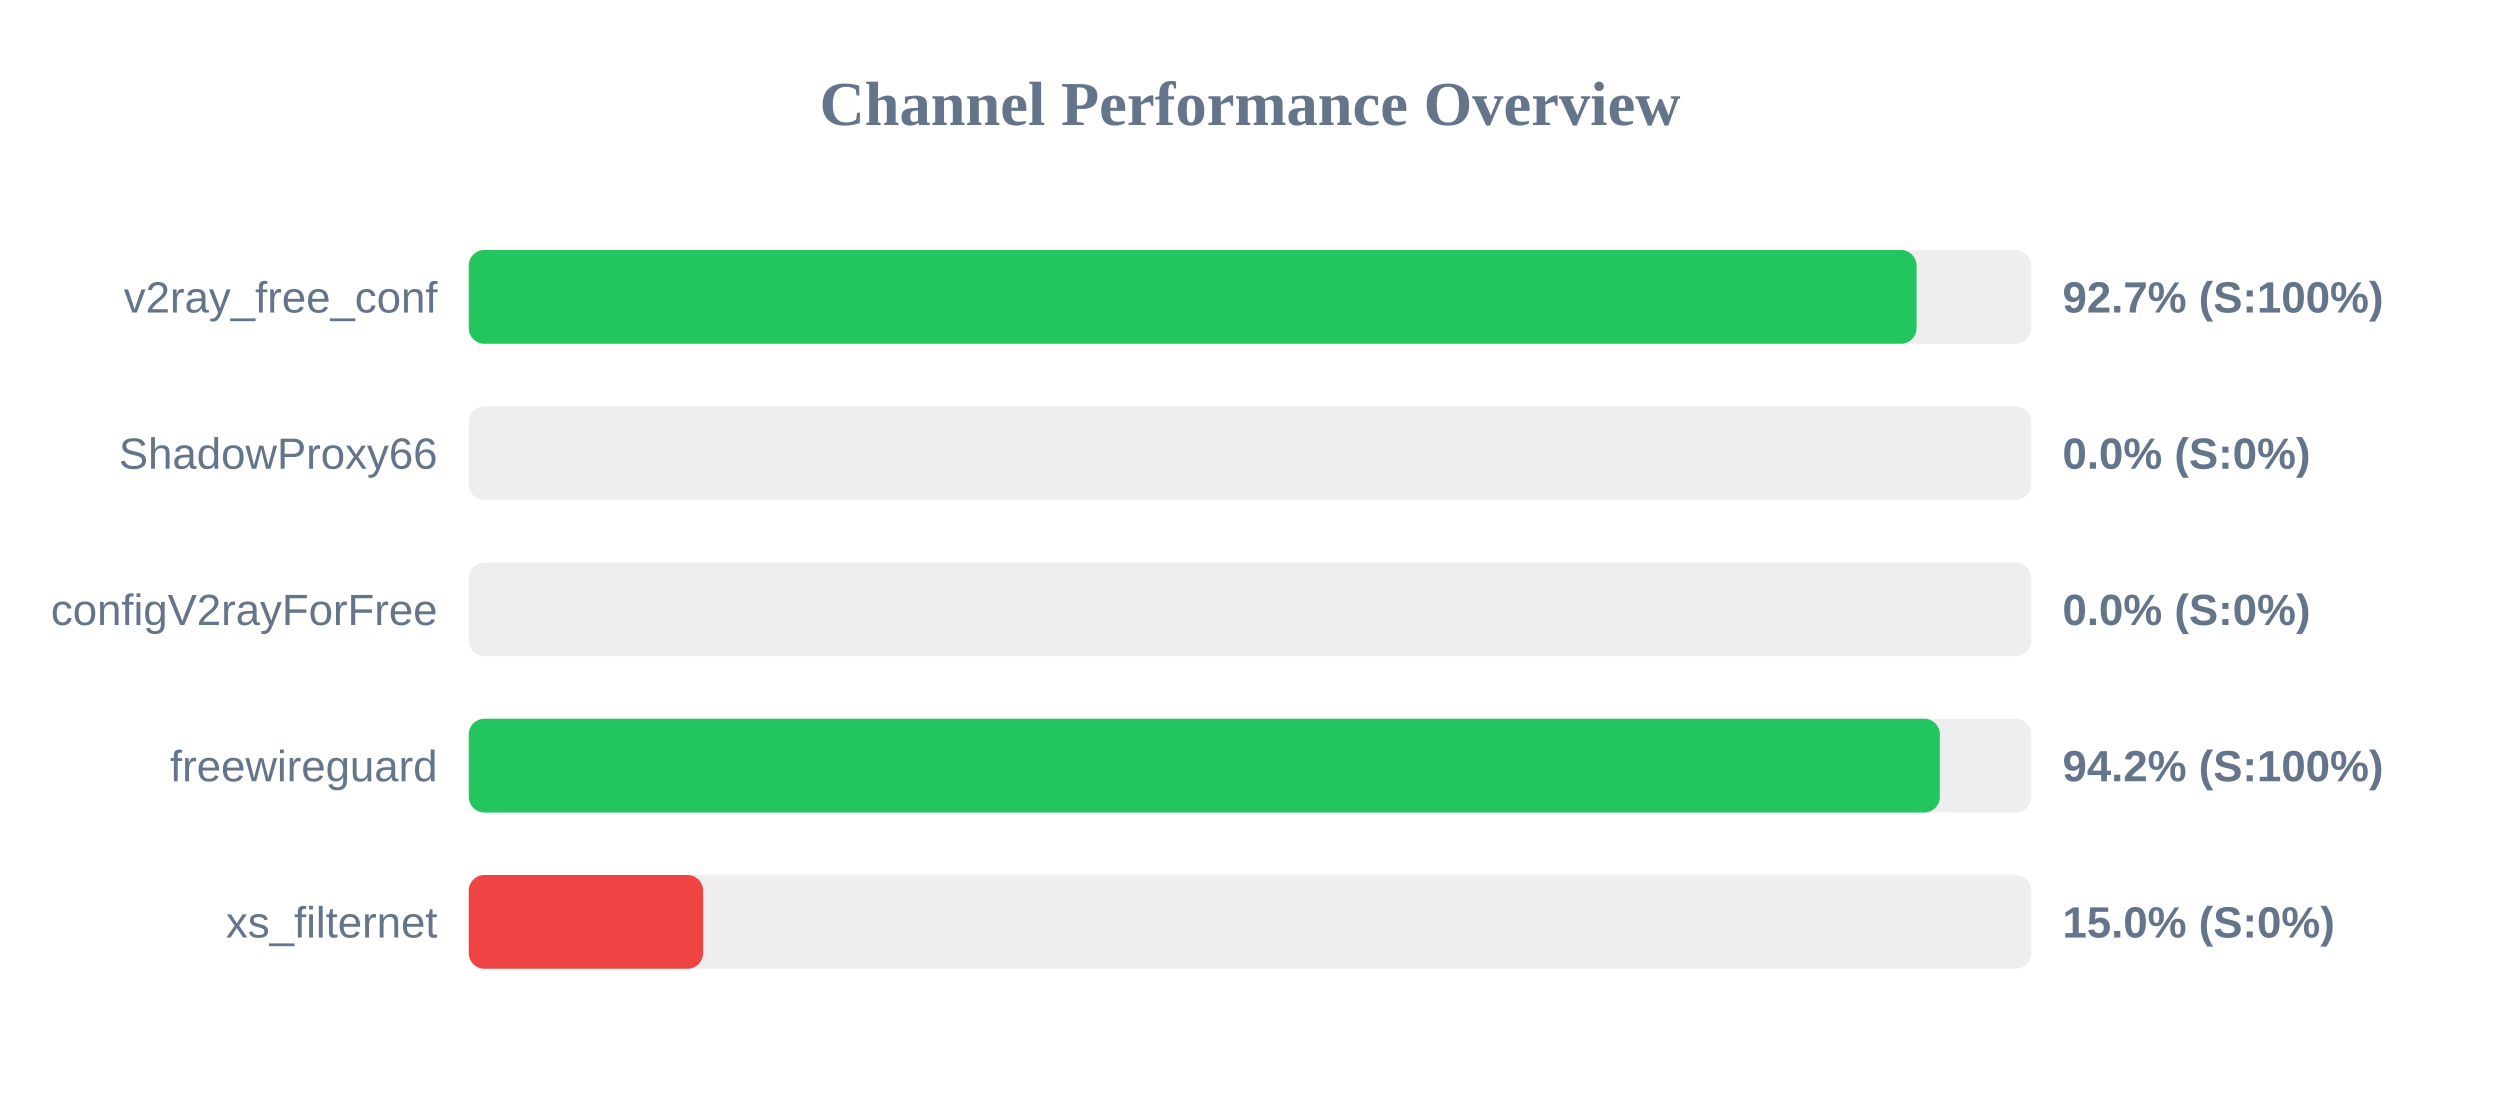
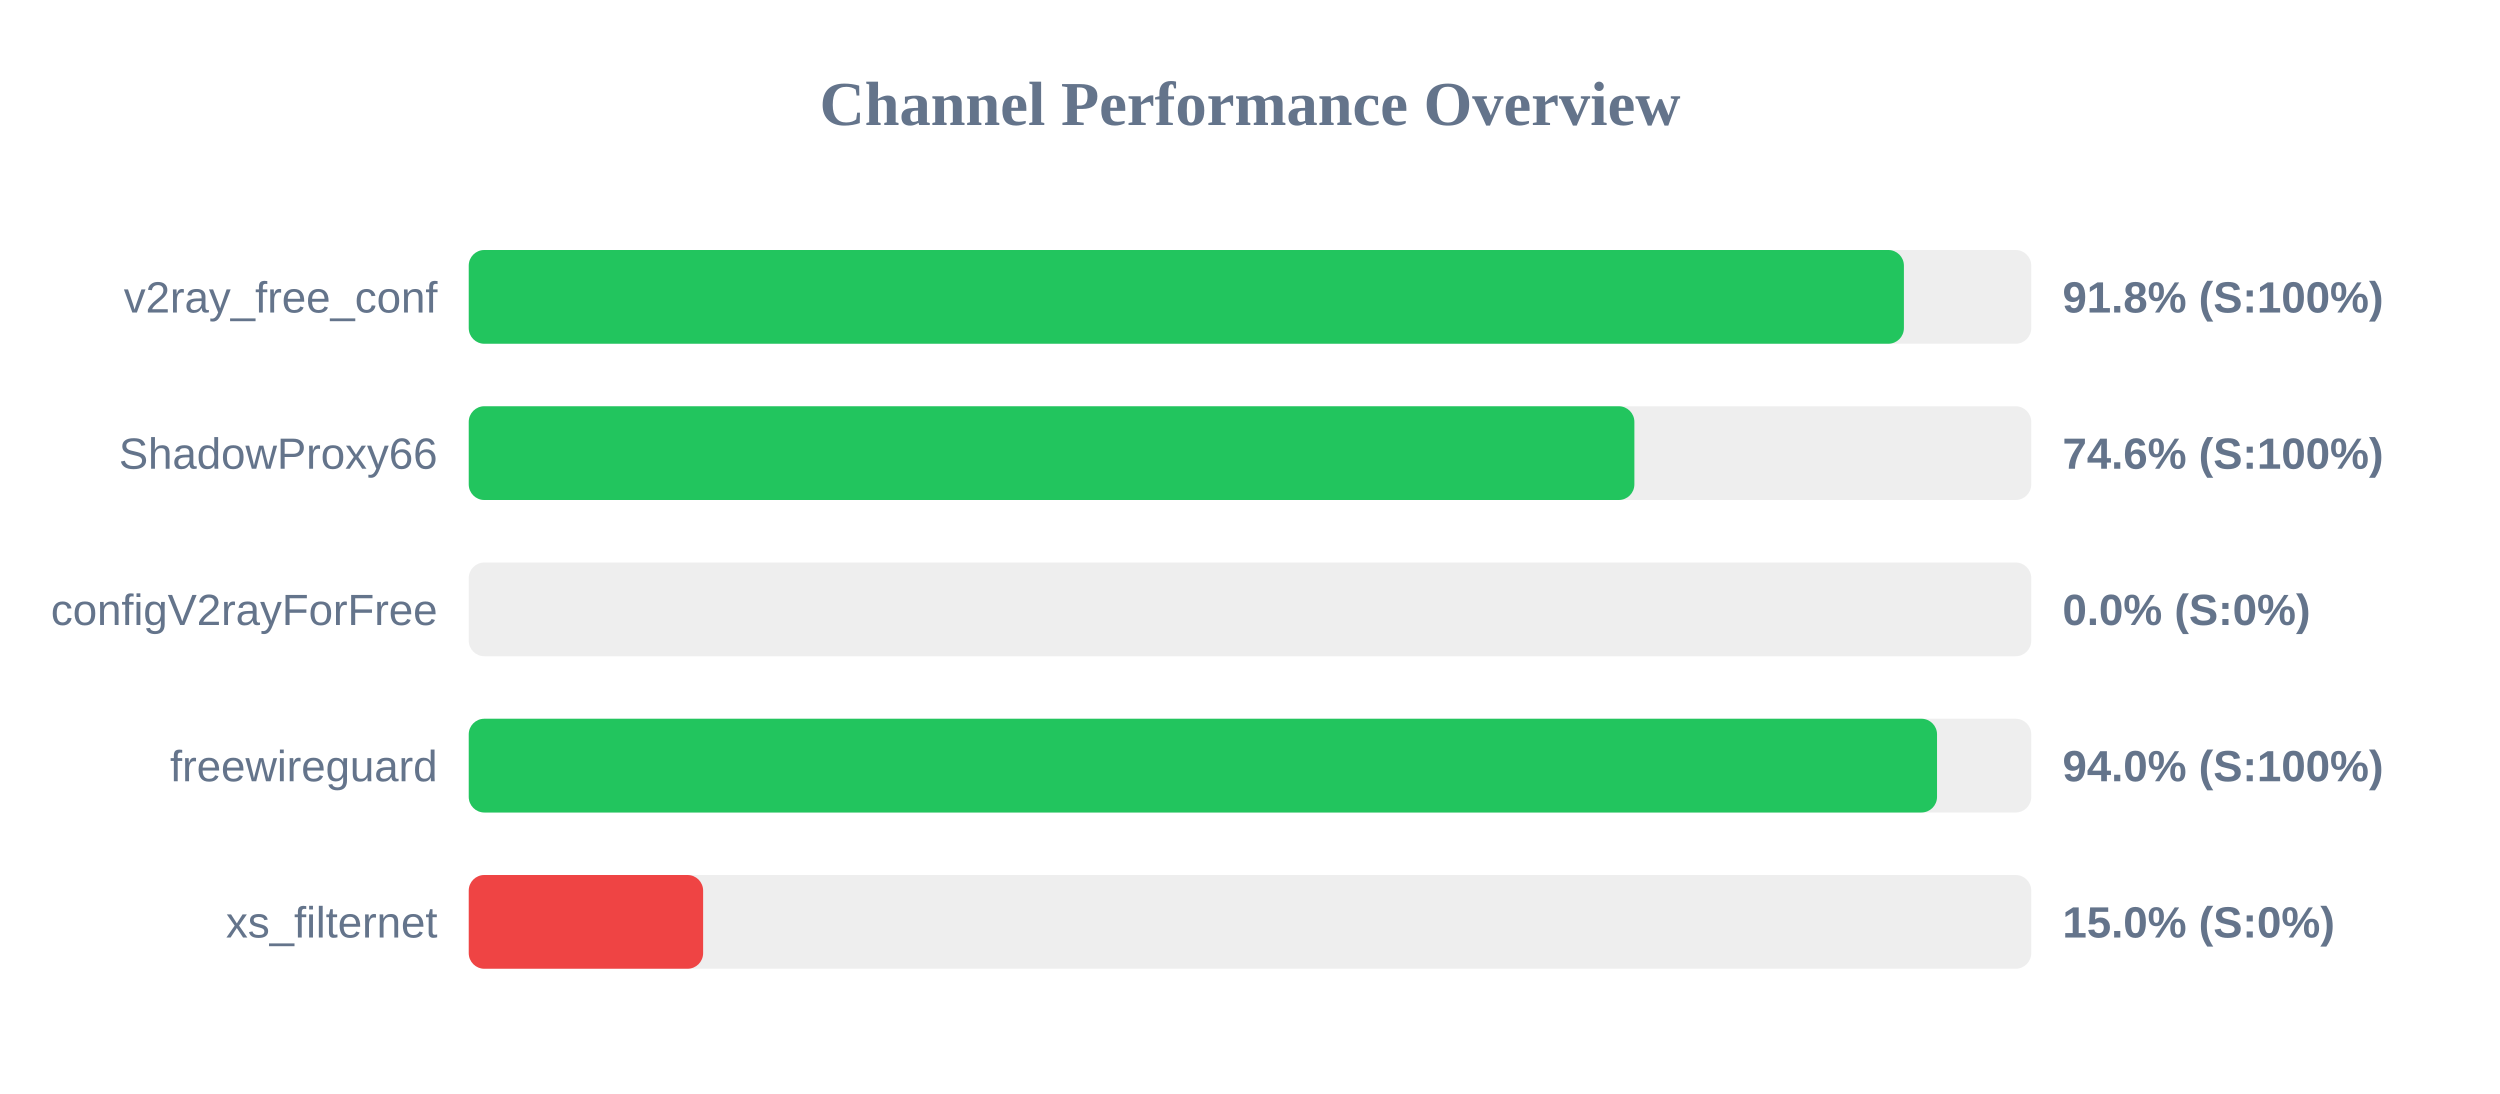
<svg xmlns="http://www.w3.org/2000/svg" width="800" height="350" version="1.1">
  <style>
        .row { font: 14px Arial; fill: #64748b; }
        .score { font: bold 14px Arial; fill: #64748b; }
    </style>
  <text x="400" y="40" text-anchor="middle" font-size="20px" font-weight="bold" fill="#64748b">Channel Performance Overview</text>
  <rect x="150" y="80" width="500" height="30" fill="#eee" rx="5" />
-   <rect x="150" y="80" width="463.3" height="30" fill="#22c55e" rx="5" />
+   <rect x="150" y="80" width="459.25" height="30" fill="#22c55e" rx="5" />
  <text x="140" y="100" text-anchor="end" class="row">v2ray_free_conf</text>
-   <text x="660" y="100" text-anchor="start" class="score">92.7% (S:100%)</text>
+   <text x="660" y="100" text-anchor="start" class="score">91.8% (S:100%)</text>
  <rect x="150" y="130" width="500" height="30" fill="#eee" rx="5" />
-   <rect x="150" y="130" width="0.0" height="30" fill="#ef4444" rx="5" />
+   <rect x="150" y="130" width="373.0" height="30" fill="#22c55e" rx="5" />
  <text x="140" y="150" text-anchor="end" class="row">ShadowProxy66</text>
-   <text x="660" y="150" text-anchor="start" class="score">0.0% (S:0%)</text>
+   <text x="660" y="150" text-anchor="start" class="score">74.6% (S:100%)</text>
  <rect x="150" y="180" width="500" height="30" fill="#eee" rx="5" />
  <rect x="150" y="180" width="0.0" height="30" fill="#ef4444" rx="5" />
  <text x="140" y="200" text-anchor="end" class="row">configV2rayForFree</text>
  <text x="660" y="200" text-anchor="start" class="score">0.0% (S:0%)</text>
  <rect x="150" y="230" width="500" height="30" fill="#eee" rx="5" />
-   <rect x="150" y="230" width="470.75" height="30" fill="#22c55e" rx="5" />
+   <rect x="150" y="230" width="469.85" height="30" fill="#22c55e" rx="5" />
  <text x="140" y="250" text-anchor="end" class="row">freewireguard</text>
-   <text x="660" y="250" text-anchor="start" class="score">94.2% (S:100%)</text>
+   <text x="660" y="250" text-anchor="start" class="score">94.0% (S:100%)</text>
  <rect x="150" y="280" width="500" height="30" fill="#eee" rx="5" />
  <rect x="150" y="280" width="75.0" height="30" fill="#ef4444" rx="5" />
  <text x="140" y="300" text-anchor="end" class="row">xs_filternet</text>
  <text x="660" y="300" text-anchor="start" class="score">15.0% (S:0%)</text>
</svg>
